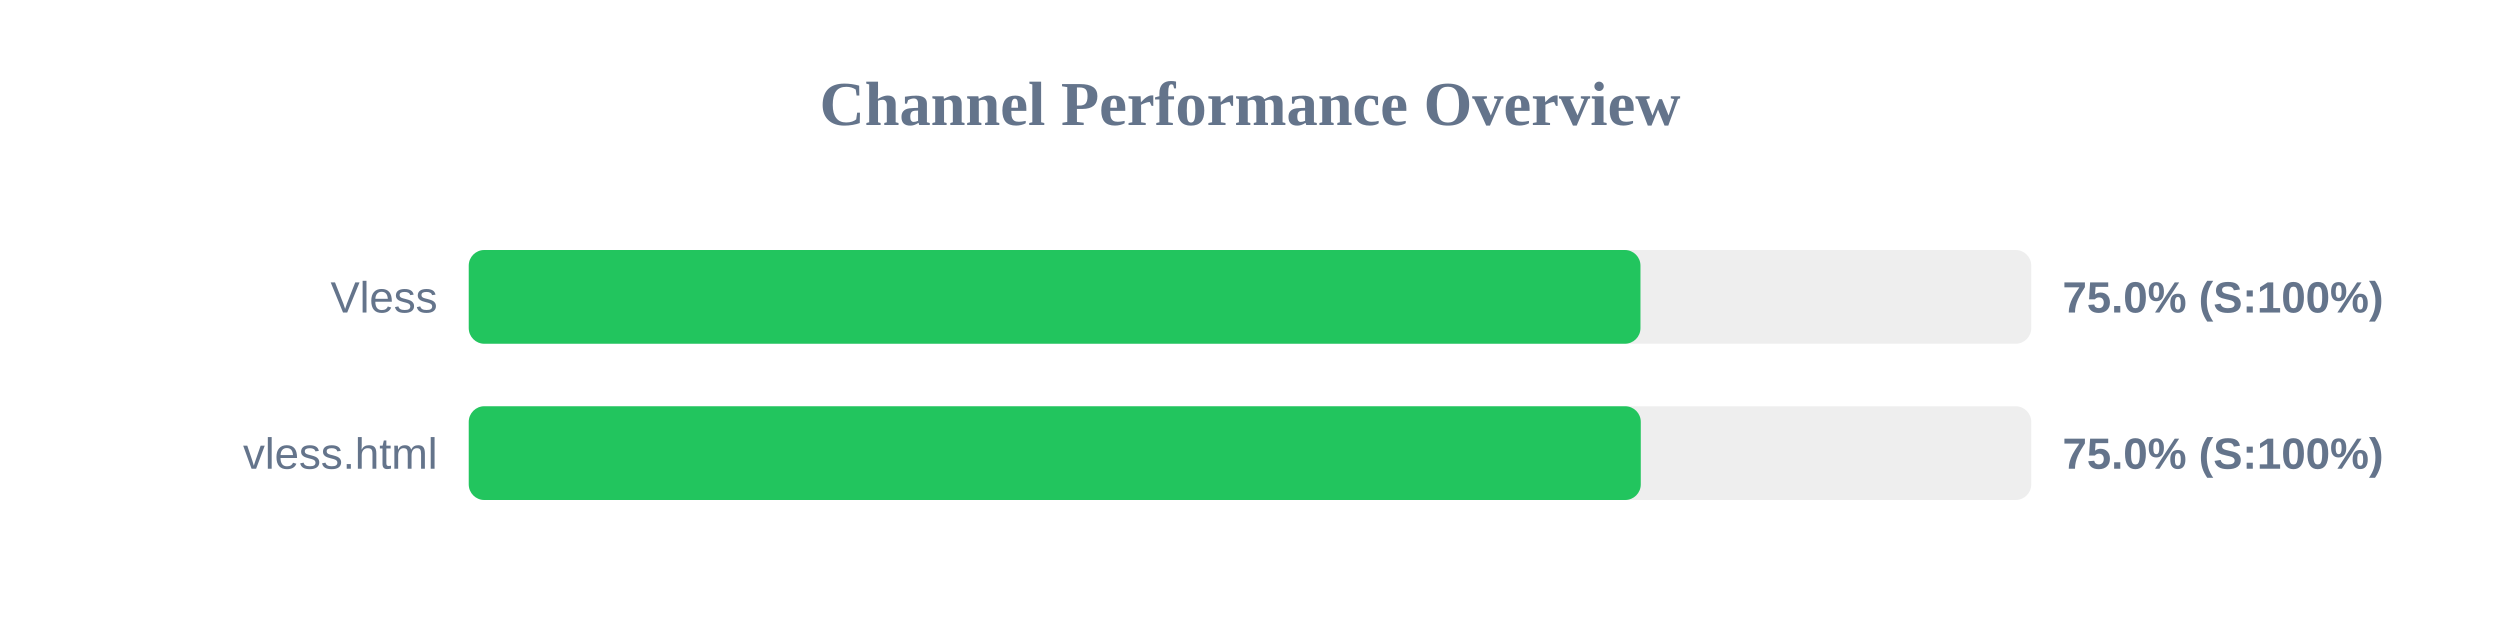
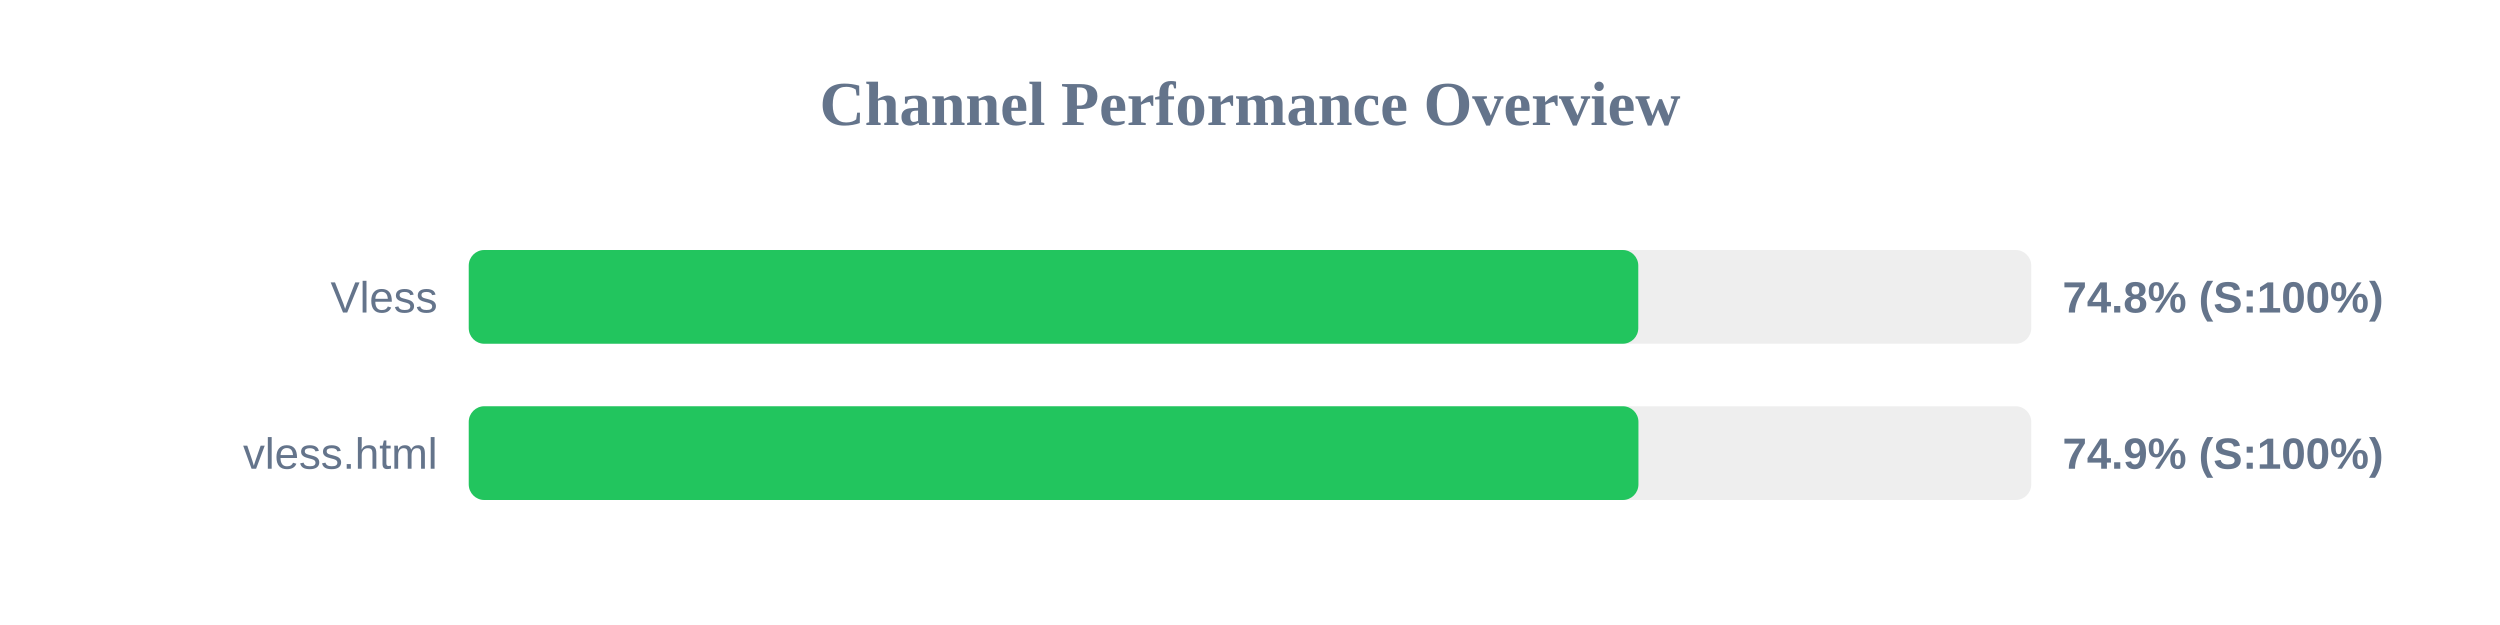
<svg xmlns="http://www.w3.org/2000/svg" width="800" height="200" version="1.1">
  <style>
        .row { font: 14px Arial; fill: #64748b; }
        .score { font: bold 14px Arial; fill: #64748b; }
    </style>
  <text x="400" y="40" text-anchor="middle" font-size="20px" font-weight="bold" fill="#64748b">Channel Performance Overview</text>
  <rect x="150" y="80" width="500" height="30" fill="#eee" rx="5" />
-   <rect x="150" y="80" width="374.95" height="30" fill="#22c55e" rx="5" />
+   <rect x="150" y="80" width="374.25" height="30" fill="#22c55e" rx="5" />
  <text x="140" y="100" text-anchor="end" class="row">Vless</text>
-   <text x="660" y="100" text-anchor="start" class="score">75.0% (S:100%)</text>
+   <text x="660" y="100" text-anchor="start" class="score">74.8% (S:100%)</text>
  <rect x="150" y="130" width="500" height="30" fill="#eee" rx="5" />
-   <rect x="150" y="130" width="375.05" height="30" fill="#22c55e" rx="5" />
+   <rect x="150" y="130" width="374.3" height="30" fill="#22c55e" rx="5" />
  <text x="140" y="150" text-anchor="end" class="row">vless.html</text>
-   <text x="660" y="150" text-anchor="start" class="score">75.0% (S:100%)</text>
+   <text x="660" y="150" text-anchor="start" class="score">74.9% (S:100%)</text>
</svg>
